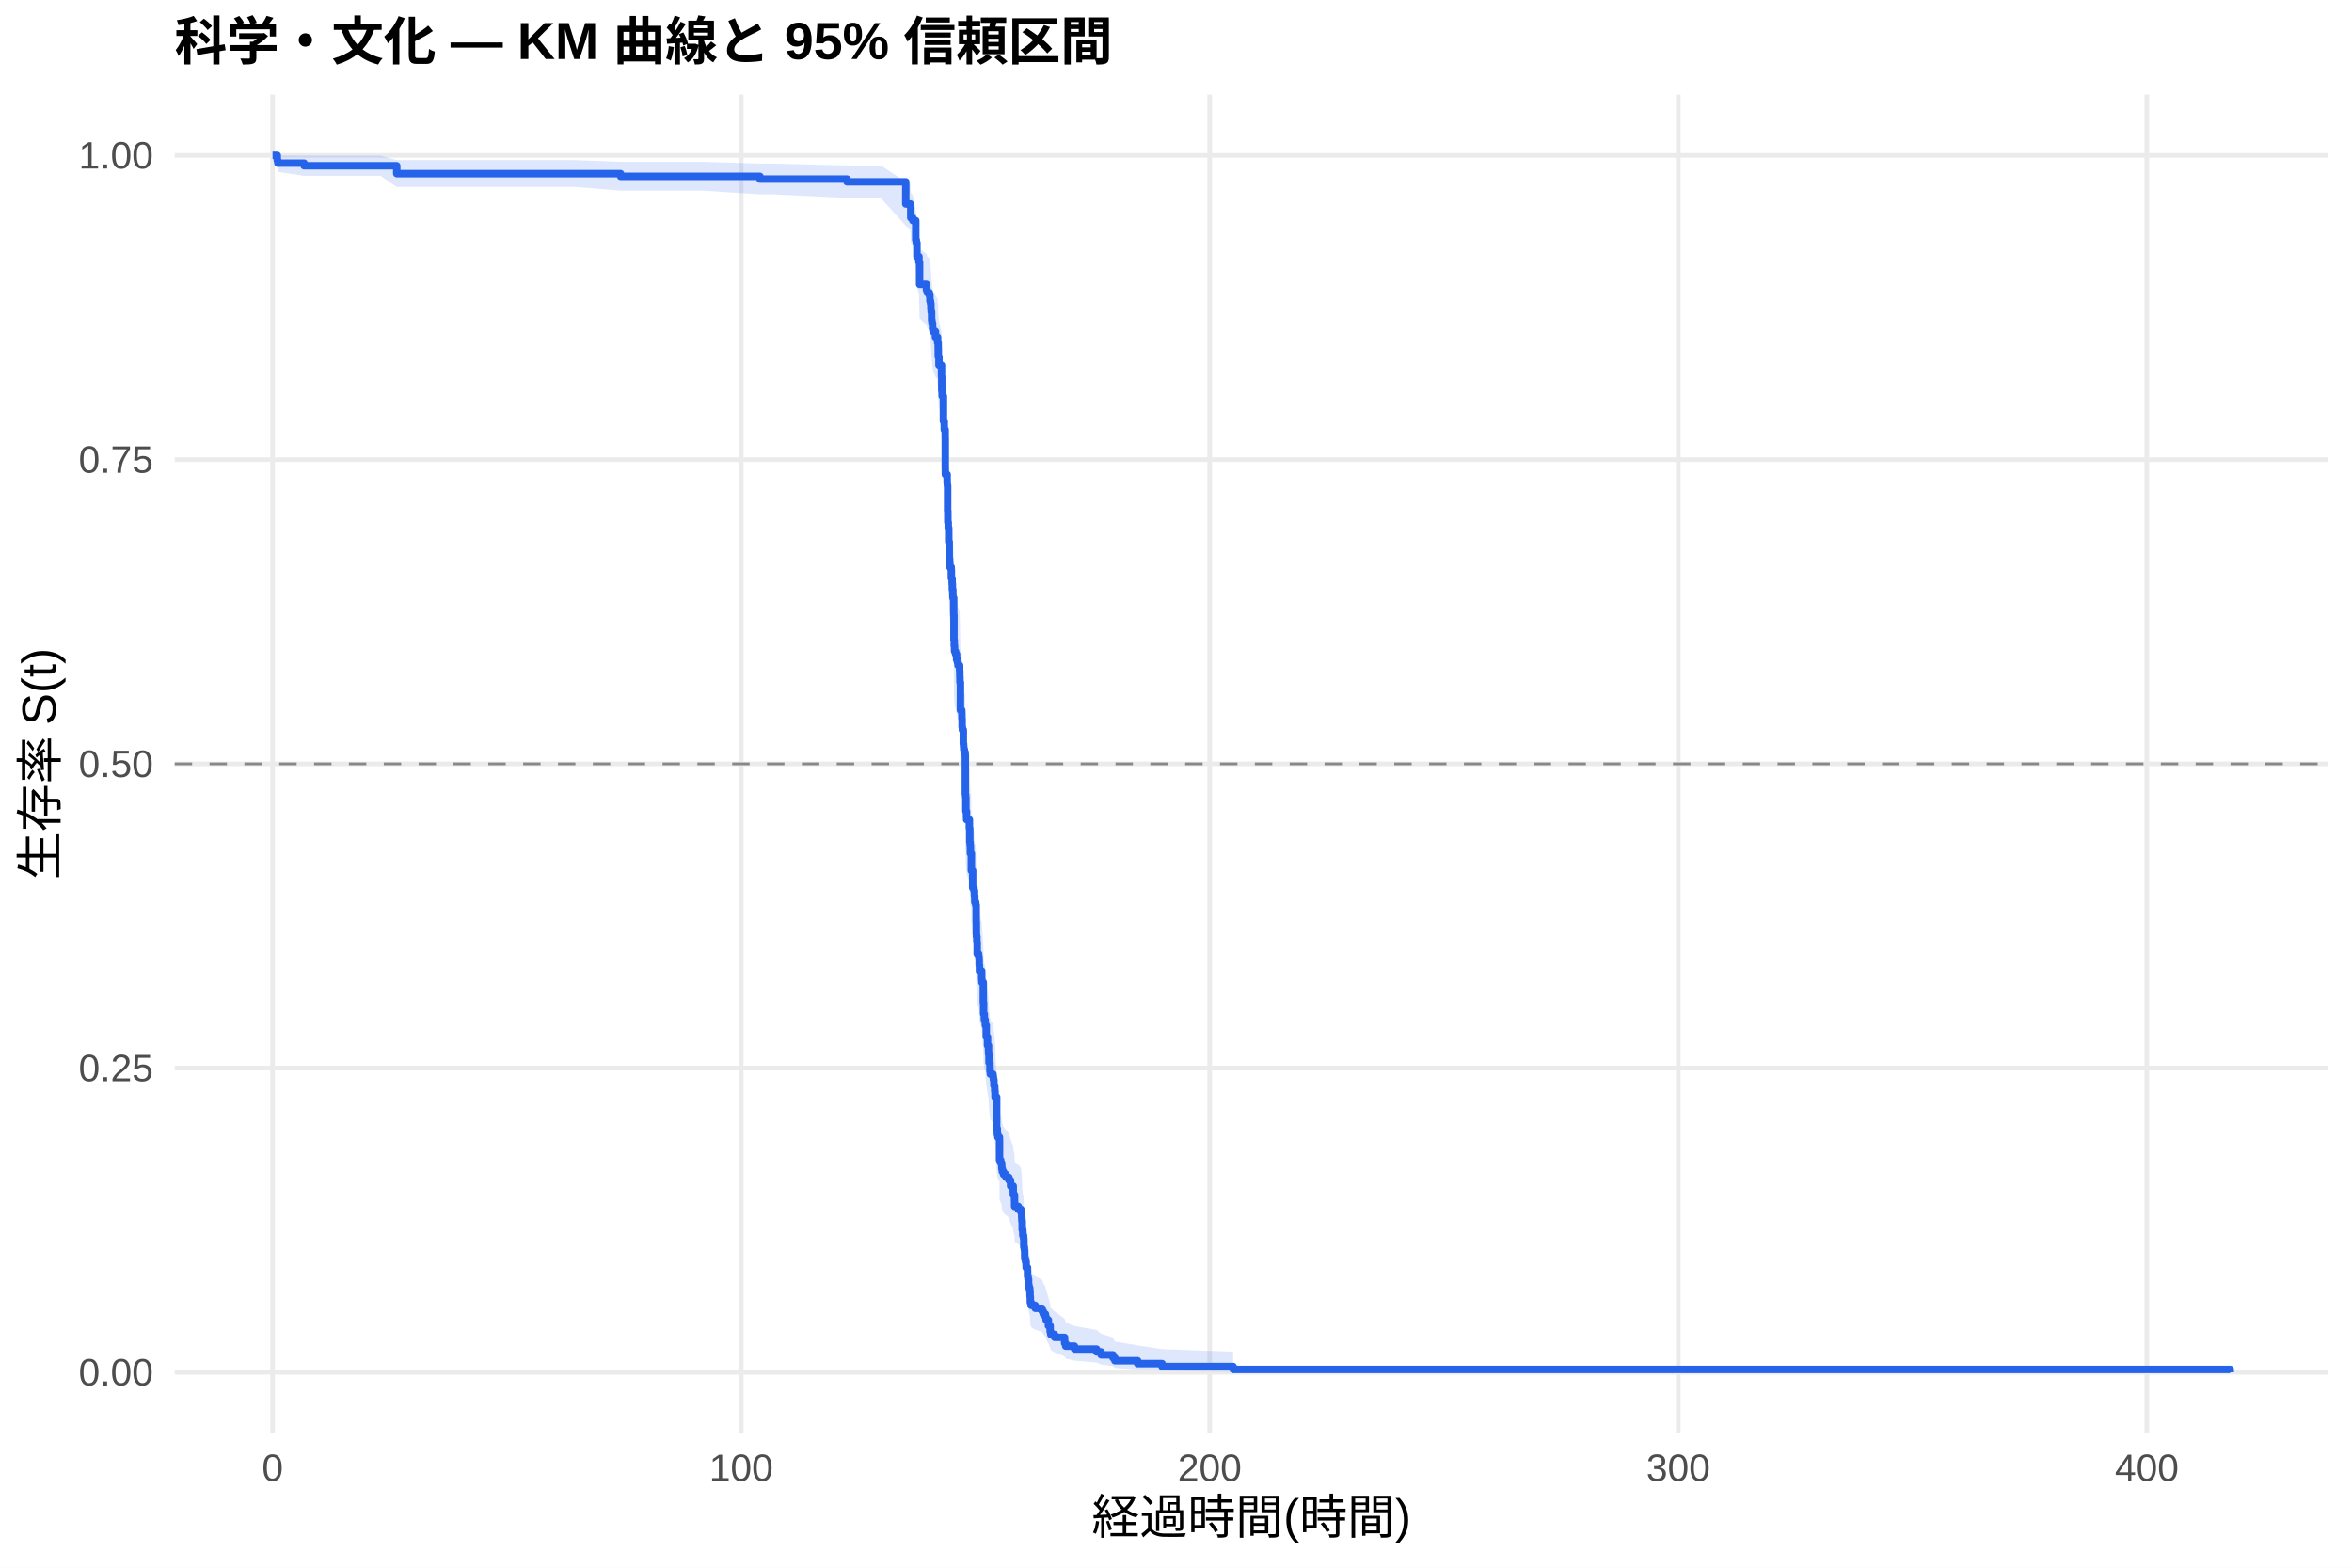
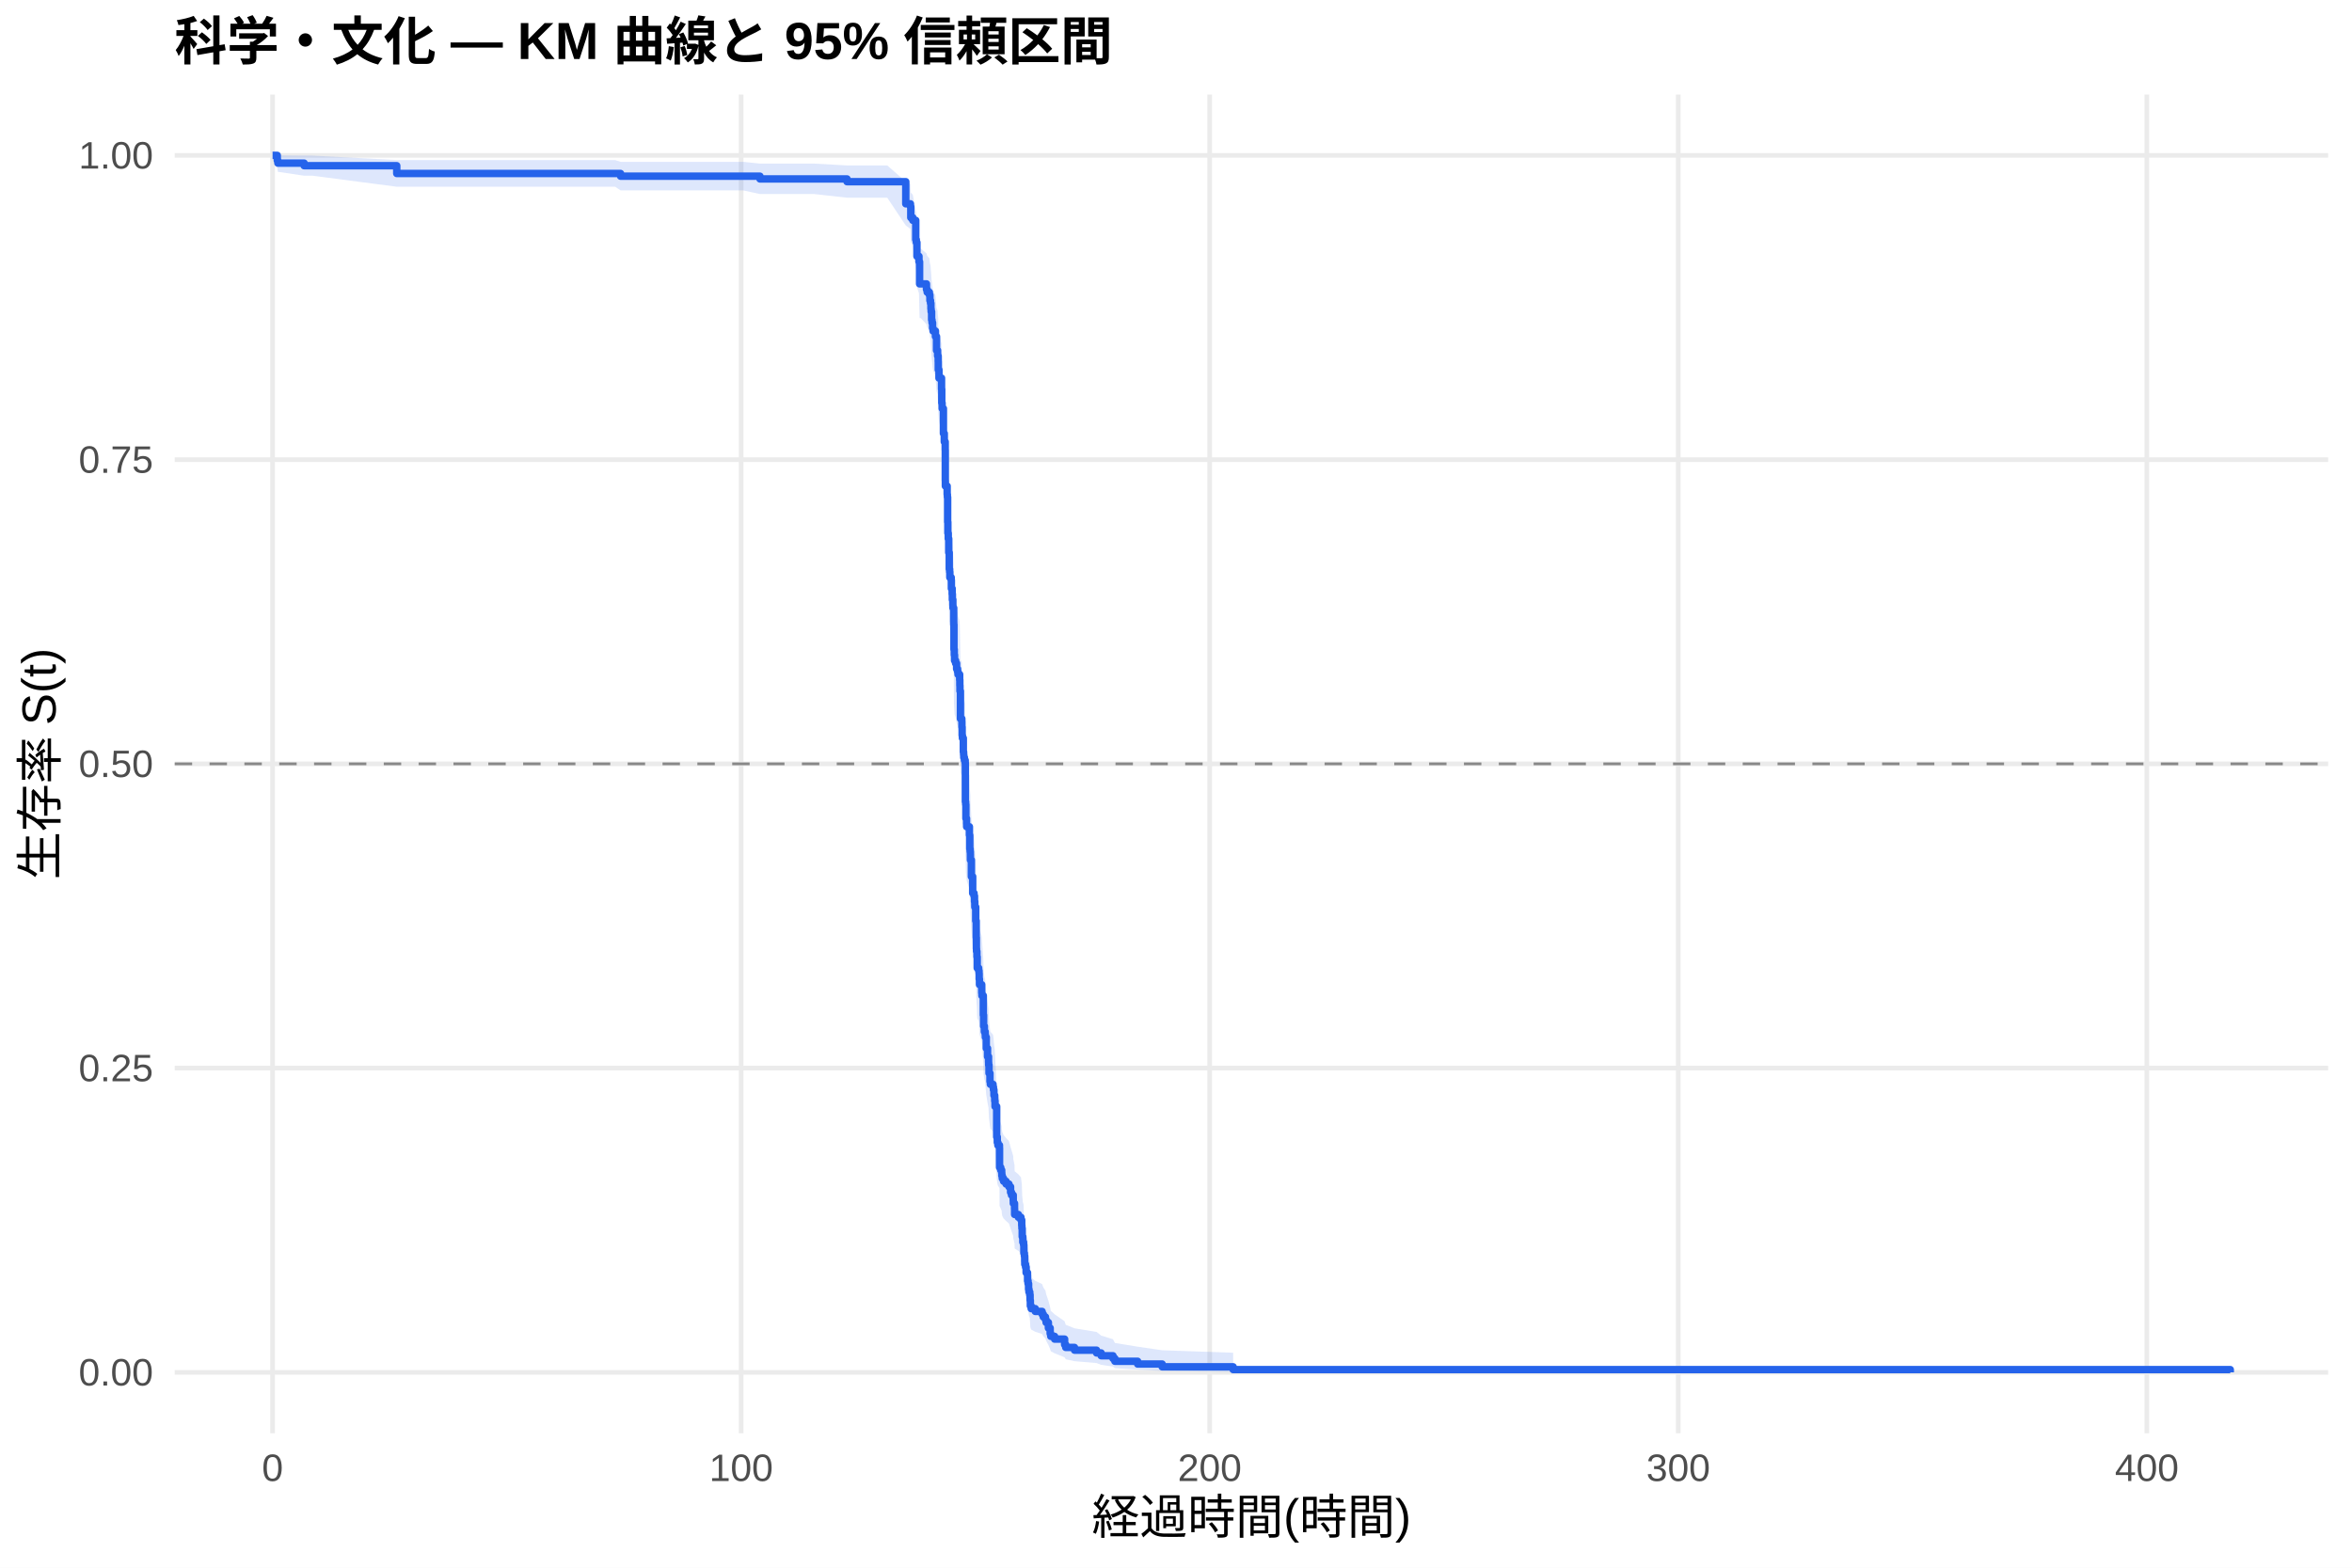
<svg xmlns="http://www.w3.org/2000/svg" width="540.00pt" height="360.00pt" viewBox="0 0 540.00 360.00">
  <g class="svglite">
    <defs>
      <style type="text/css">
    .svglite line, .svglite polyline, .svglite polygon, .svglite path, .svglite rect, .svglite circle {
      fill: none;
      stroke: #000000;
      stroke-linecap: round;
      stroke-linejoin: round;
      stroke-miterlimit: 10.00;
    }
    .svglite text {
      white-space: pre;
    }
    .svglite g.glyphgroup path {
      fill: inherit;
      stroke: none;
    }
  </style>
    </defs>
    <rect width="100%" height="100%" style="stroke: none; fill: #FFFFFF;" />
    <defs>
      <clipPath id="cpMC4wMHw1NDAuMDB8MC4wMHwzNjAuMDA=">
        <rect x="0.00" y="0.00" width="540.00" height="360.00" />
      </clipPath>
    </defs>
    <g clip-path="url(#cpMC4wMHw1NDAuMDB8MC4wMHwzNjAuMDA=)">
      <rect x="0" y="0.00" width="540.00" height="360.00" style="stroke-width: 1.07; stroke: none; fill: #FFFFFF;" />
    </g>
    <defs>
      <clipPath id="cpNDAuMTF8NTM0LjUyfDIxLjcxfDMyOS4xMg==">
        <rect x="40.11" y="21.71" width="494.41" height="307.41" />
      </clipPath>
    </defs>
    <g clip-path="url(#cpNDAuMTF8NTM0LjUyfDIxLjcxfDMyOS4xMg==)">
      <polyline points="40.11,315.14 534.52,315.14 " style="stroke-width: 1.07; stroke: #EBEBEB; stroke-linecap: butt;" />
      <polyline points="40.11,245.28 534.52,245.28 " style="stroke-width: 1.07; stroke: #EBEBEB; stroke-linecap: butt;" />
      <polyline points="40.11,175.41 534.52,175.41 " style="stroke-width: 1.07; stroke: #EBEBEB; stroke-linecap: butt;" />
      <polyline points="40.11,105.55 534.52,105.55 " style="stroke-width: 1.07; stroke: #EBEBEB; stroke-linecap: butt;" />
      <polyline points="40.11,35.68 534.52,35.68 " style="stroke-width: 1.07; stroke: #EBEBEB; stroke-linecap: butt;" />
      <polyline points="62.58,329.12 62.58,21.71 " style="stroke-width: 1.07; stroke: #EBEBEB; stroke-linecap: butt;" />
      <polyline points="170.16,329.12 170.16,21.71 " style="stroke-width: 1.07; stroke: #EBEBEB; stroke-linecap: butt;" />
      <polyline points="277.74,329.12 277.74,21.71 " style="stroke-width: 1.07; stroke: #EBEBEB; stroke-linecap: butt;" />
      <polyline points="385.32,329.12 385.32,21.71 " style="stroke-width: 1.07; stroke: #EBEBEB; stroke-linecap: butt;" />
      <polyline points="492.90,329.12 492.90,21.71 " style="stroke-width: 1.07; stroke: #EBEBEB; stroke-linecap: butt;" />
-       <polygon points="62.58,35.68 63.66,35.68 63.80,35.68 69.83,35.73 87.38,35.73 91.09,36.77 113.92,36.77 124.06,36.77 132.04,36.77 142.48,37.17 143.68,37.17 151.86,37.17 161.45,37.17 174.48,37.58 177.76,37.58 194.47,38.01 194.53,38.01 202.22,38.01 207.96,41.74 209.02,42.23 209.11,44.25 209.57,44.76 210.25,48.42 210.38,48.96 210.52,51.65 210.99,52.74 211.13,57.15 212.71,58.26 212.87,58.82 213.37,59.38 213.50,60.50 213.64,61.07 213.73,62.20 213.78,62.76 213.89,64.47 213.95,64.47 213.98,65.04 214.11,66.20 214.22,66.78 214.77,67.94 215.26,68.52 215.27,69.10 215.40,70.27 215.42,72.02 215.58,73.78 216.17,76.14 216.22,79.10 216.30,79.69 216.31,80.29 216.60,85.66 216.80,87.46 217.01,89.27 217.03,95.92 217.05,97.13 217.46,98.96 217.51,99.57 217.57,105.07 217.62,107.53 217.71,108.76 217.82,111.84 217.94,115.55 218.02,116.17 218.07,117.41 218.39,118.03 218.43,119.89 218.61,121.14 218.66,122.38 218.77,123.63 218.79,124.25 218.97,127.37 218.98,128.00 219.02,133.64 219.09,134.90 219.16,136.16 219.40,136.79 219.63,138.05 219.85,138.68 219.95,139.31 220.33,140.57 220.37,141.84 220.40,143.10 220.51,149.45 220.83,150.08 220.85,151.35 220.90,153.26 220.96,153.90 221.17,157.09 221.24,157.73 221.28,158.37 221.42,159.01 221.60,159.65 221.64,168.64 221.71,169.29 221.76,172.51 221.91,173.80 221.93,174.45 222.57,176.39 222.66,179.63 222.73,180.28 222.79,180.93 222.80,182.23 222.95,182.23 223.02,186.21 223.32,190.21 223.63,190.87 223.74,192.21 223.81,193.54 224.02,194.21 224.13,198.23 224.17,200.91 224.20,201.59 224.29,202.93 224.36,205.63 224.69,206.30 224.78,206.98 224.81,208.33 224.88,209.68 225.39,211.71 225.44,212.39 225.76,217.14 225.83,219.87 226.00,221.23 226.19,221.92 226.23,222.60 226.44,225.34 226.73,227.40 226.96,228.77 226.98,229.46 227.07,231.52 227.29,233.59 227.38,234.28 227.99,234.97 228.09,235.67 228.20,237.05 228.38,238.44 228.45,239.83 228.83,247.50 228.97,248.91 229.10,249.61 229.47,250.31 229.49,255.25 229.76,255.96 229.98,256.66 230.01,257.37 230.12,258.08 230.41,258.79 230.98,259.51 231.16,259.51 231.64,260.23 232.02,261.67 232.63,263.12 232.65,263.84 232.93,265.30 232.95,266.75 233.81,267.48 234.40,268.22 234.58,269.68 234.62,270.41 234.69,272.62 234.83,274.10 235.01,274.84 235.07,277.07 235.19,277.81 235.26,279.31 235.28,280.06 235.46,280.81 235.59,282.32 235.91,283.07 235.93,284.59 236.04,285.35 236.16,286.88 236.25,287.65 236.43,288.42 236.50,289.96 236.56,291.52 236.75,292.30 237.69,293.09 239.26,293.88 239.53,294.67 240.03,295.46 240.18,296.26 240.70,297.87 241.11,299.50 241.25,300.32 242.13,301.15 244.43,302.82 244.68,303.67 246.70,304.53 251.76,305.40 252.82,306.27 255.53,307.16 255.97,308.06 261.19,308.95 266.82,309.82 283.12,310.41 283.12,315.05 266.82,314.81 261.19,314.49 255.97,314.13 255.53,313.74 252.82,313.33 251.76,312.90 246.70,312.45 244.68,311.99 244.43,311.52 242.13,310.55 241.25,310.05 241.11,309.55 240.70,308.52 240.18,307.48 240.03,306.95 239.53,306.42 239.26,305.88 237.69,305.34 236.75,304.80 236.56,304.25 236.50,303.15 236.43,302.04 236.25,301.48 236.16,300.92 236.04,299.79 235.93,299.22 235.91,298.08 235.59,297.51 235.46,296.36 235.28,295.78 235.26,295.20 235.19,294.04 235.07,293.45 235.01,291.69 234.83,291.10 234.69,289.92 234.62,288.14 234.58,287.55 234.40,286.35 233.81,285.75 232.95,285.15 232.93,283.95 232.65,282.74 232.63,282.14 232.02,280.93 231.64,279.71 231.16,279.11 230.98,279.11 230.41,278.51 230.12,277.91 230.01,277.31 229.98,276.70 229.76,276.10 229.49,275.50 229.47,271.26 229.10,270.65 228.97,270.04 228.83,268.83 228.45,262.08 228.38,260.85 228.20,259.62 228.09,258.38 227.99,257.76 227.38,257.14 227.29,256.52 227.07,254.66 226.98,252.79 226.96,252.17 226.73,250.92 226.44,249.05 226.23,246.54 226.19,245.91 226.00,245.29 225.83,244.03 225.76,241.51 225.44,237.09 225.39,236.46 224.88,234.56 224.81,233.29 224.78,232.02 224.69,231.38 224.36,230.75 224.29,228.20 224.20,226.92 224.17,226.28 224.13,223.72 224.02,219.88 223.81,219.23 223.74,217.95 223.63,216.66 223.32,216.02 223.02,212.15 222.95,208.26 222.80,208.26 222.79,207.00 222.73,206.37 222.66,205.73 222.57,202.56 221.93,200.65 221.91,200.01 221.76,198.74 221.71,195.55 221.64,194.91 221.60,185.94 221.42,185.30 221.28,184.66 221.24,184.02 221.17,183.37 220.96,180.15 220.90,179.50 220.85,177.57 220.83,176.27 220.51,175.63 220.40,169.14 220.37,167.84 220.33,166.54 219.95,165.24 219.85,164.58 219.63,163.93 219.40,162.63 219.16,161.97 219.09,160.67 219.02,159.36 218.98,153.46 218.97,152.80 218.79,149.51 218.77,148.85 218.66,147.53 218.61,146.21 218.43,144.89 218.39,142.90 218.07,142.24 218.02,140.92 217.94,140.25 217.82,136.27 217.71,132.93 217.62,131.60 217.57,128.92 217.51,122.88 217.46,122.21 217.05,120.18 217.03,118.83 217.01,111.38 216.80,109.33 216.60,107.29 216.31,101.11 216.30,100.43 216.22,99.74 216.17,96.28 215.58,93.51 215.42,91.42 215.40,89.33 215.27,87.93 215.26,87.23 214.77,86.53 214.22,85.12 214.11,84.42 213.98,83.01 213.95,82.30 213.89,82.30 213.78,80.21 213.73,79.51 213.64,78.10 213.50,77.40 213.37,75.99 212.87,75.29 212.71,74.58 211.13,73.16 210.99,67.44 210.52,66.00 210.38,62.36 210.25,61.63 209.57,56.43 209.11,55.68 209.02,52.63 207.96,51.85 202.22,45.46 194.53,45.46 194.47,45.46 177.76,44.63 174.48,44.63 161.45,43.78 151.86,43.78 143.68,43.78 142.48,43.78 132.04,42.94 124.06,42.94 113.92,42.94 91.09,42.94 87.38,40.38 69.83,40.38 63.80,39.48 63.66,38.52 62.58,35.68 " style="stroke-width: 0.00; stroke: none; stroke-linecap: butt; fill: #2563EB; fill-opacity: 0.15;" />
-       <polyline points="62.58,35.68 63.66,35.68 63.80,35.68 69.83,35.73 87.38,35.73 91.09,36.77 113.92,36.77 124.06,36.77 132.04,36.77 142.48,37.17 143.68,37.17 151.86,37.17 161.45,37.17 174.48,37.58 177.76,37.58 194.47,38.01 194.53,38.01 202.22,38.01 207.96,41.74 209.02,42.23 209.11,44.25 209.57,44.76 210.25,48.42 210.38,48.96 210.52,51.65 210.99,52.74 211.13,57.15 212.71,58.26 212.87,58.82 213.37,59.38 213.50,60.50 213.64,61.07 213.73,62.20 213.78,62.76 213.89,64.47 213.95,64.47 213.98,65.04 214.11,66.20 214.22,66.78 214.77,67.94 215.26,68.52 215.27,69.10 215.40,70.27 215.42,72.02 215.58,73.78 216.17,76.14 216.22,79.10 216.30,79.69 216.31,80.29 216.60,85.66 216.80,87.46 217.01,89.27 217.03,95.92 217.05,97.13 217.46,98.96 217.51,99.57 217.57,105.07 217.62,107.53 217.71,108.76 217.82,111.84 217.94,115.55 218.02,116.17 218.07,117.41 218.39,118.03 218.43,119.89 218.61,121.14 218.66,122.38 218.77,123.63 218.79,124.25 218.97,127.37 218.98,128.00 219.02,133.64 219.09,134.90 219.16,136.16 219.40,136.79 219.63,138.05 219.85,138.68 219.95,139.31 220.33,140.57 220.37,141.84 220.40,143.10 220.51,149.45 220.83,150.08 220.85,151.35 220.90,153.26 220.96,153.90 221.17,157.09 221.24,157.73 221.28,158.37 221.42,159.01 221.60,159.65 221.64,168.64 221.71,169.29 221.76,172.51 221.91,173.80 221.93,174.45 222.57,176.39 222.66,179.63 222.73,180.28 222.79,180.93 222.80,182.23 222.95,182.23 223.02,186.21 223.32,190.21 223.63,190.87 223.74,192.21 223.81,193.54 224.02,194.21 224.13,198.23 224.17,200.91 224.20,201.59 224.29,202.93 224.36,205.63 224.69,206.30 224.78,206.98 224.81,208.33 224.88,209.68 225.39,211.71 225.44,212.39 225.76,217.14 225.83,219.87 226.00,221.23 226.19,221.92 226.23,222.60 226.44,225.34 226.73,227.40 226.96,228.77 226.98,229.46 227.07,231.52 227.29,233.59 227.38,234.28 227.99,234.97 228.09,235.67 228.20,237.05 228.38,238.44 228.45,239.83 228.83,247.50 228.97,248.91 229.10,249.61 229.47,250.31 229.49,255.25 229.76,255.96 229.98,256.66 230.01,257.37 230.12,258.08 230.41,258.79 230.98,259.51 231.16,259.51 231.64,260.23 232.02,261.67 232.63,263.12 232.65,263.84 232.93,265.30 232.95,266.75 233.81,267.48 234.40,268.22 234.58,269.68 234.62,270.41 234.69,272.62 234.83,274.10 235.01,274.84 235.07,277.07 235.19,277.81 235.26,279.31 235.28,280.06 235.46,280.81 235.59,282.32 235.91,283.07 235.93,284.59 236.04,285.35 236.16,286.88 236.25,287.65 236.43,288.42 236.50,289.96 236.56,291.52 236.75,292.30 237.69,293.09 239.26,293.88 239.53,294.67 240.03,295.46 240.18,296.26 240.70,297.87 241.11,299.50 241.25,300.32 242.13,301.15 244.43,302.82 244.68,303.67 246.70,304.53 251.76,305.40 252.82,306.27 255.53,307.16 255.97,308.06 261.19,308.95 266.82,309.82 283.12,310.41 " style="stroke-width: 1.07; stroke: none; stroke-linecap: butt;" />
-       <polyline points="283.12,315.05 266.82,314.81 261.19,314.49 255.97,314.13 255.53,313.74 252.82,313.33 251.76,312.90 246.70,312.45 244.68,311.99 244.43,311.52 242.13,310.55 241.25,310.05 241.11,309.55 240.70,308.52 240.18,307.48 240.03,306.95 239.53,306.42 239.26,305.88 237.69,305.34 236.75,304.80 236.56,304.25 236.50,303.15 236.43,302.04 236.25,301.48 236.16,300.92 236.04,299.79 235.93,299.22 235.91,298.08 235.59,297.51 235.46,296.36 235.28,295.78 235.26,295.20 235.19,294.04 235.07,293.45 235.01,291.69 234.83,291.10 234.69,289.92 234.62,288.14 234.58,287.55 234.40,286.35 233.81,285.75 232.95,285.15 232.93,283.95 232.65,282.74 232.63,282.14 232.02,280.93 231.64,279.71 231.16,279.11 230.98,279.11 230.41,278.51 230.12,277.91 230.01,277.31 229.98,276.70 229.76,276.10 229.49,275.50 229.47,271.26 229.10,270.65 228.97,270.04 228.83,268.83 228.45,262.08 228.38,260.85 228.20,259.62 228.09,258.38 227.99,257.76 227.38,257.14 227.29,256.52 227.07,254.66 226.98,252.79 226.96,252.17 226.73,250.92 226.44,249.05 226.23,246.54 226.19,245.91 226.00,245.29 225.83,244.03 225.76,241.51 225.44,237.09 225.39,236.46 224.88,234.56 224.81,233.29 224.78,232.02 224.69,231.38 224.36,230.75 224.29,228.20 224.20,226.92 224.17,226.28 224.13,223.72 224.02,219.88 223.81,219.23 223.74,217.95 223.63,216.66 223.32,216.02 223.02,212.15 222.95,208.26 222.80,208.26 222.79,207.00 222.73,206.37 222.66,205.73 222.57,202.56 221.93,200.65 221.91,200.01 221.76,198.74 221.71,195.55 221.64,194.91 221.60,185.94 221.42,185.30 221.28,184.66 221.24,184.02 221.17,183.37 220.96,180.15 220.90,179.50 220.85,177.57 220.83,176.27 220.51,175.63 220.40,169.14 220.37,167.84 220.33,166.54 219.95,165.24 219.85,164.58 219.63,163.93 219.40,162.63 219.16,161.97 219.09,160.67 219.02,159.36 218.98,153.46 218.97,152.80 218.79,149.51 218.77,148.85 218.66,147.53 218.61,146.21 218.43,144.89 218.39,142.90 218.07,142.24 218.02,140.92 217.94,140.25 217.82,136.27 217.71,132.93 217.62,131.60 217.57,128.92 217.51,122.88 217.46,122.21 217.05,120.18 217.03,118.83 217.01,111.38 216.80,109.33 216.60,107.29 216.31,101.11 216.30,100.43 216.22,99.74 216.17,96.28 215.58,93.51 215.42,91.42 215.40,89.33 215.27,87.93 215.26,87.23 214.77,86.53 214.22,85.12 214.11,84.42 213.98,83.01 213.95,82.30 213.89,82.30 213.78,80.21 213.73,79.51 213.64,78.10 213.50,77.40 213.37,75.99 212.87,75.29 212.71,74.58 211.13,73.16 210.99,67.44 210.52,66.00 210.38,62.36 210.25,61.63 209.57,56.43 209.11,55.68 209.02,52.63 207.96,51.85 202.22,45.46 194.53,45.46 194.47,45.46 177.76,44.63 174.48,44.63 161.45,43.78 151.86,43.78 143.68,43.78 142.48,43.78 132.04,42.94 124.06,42.94 113.92,42.94 91.09,42.94 87.38,40.38 69.83,40.38 63.80,39.48 63.66,38.52 62.58,35.68 " style="stroke-width: 1.07; stroke: none; stroke-linecap: butt;" />
-       <polyline points="62.58,35.68 63.66,35.68 63.66,36.87 63.80,36.87 63.80,37.47 69.83,37.47 69.83,38.07 87.38,38.07 87.38,38.07 91.09,38.07 91.09,39.88 113.92,39.88 113.92,39.88 124.06,39.88 124.06,39.88 132.04,39.88 132.04,39.88 142.48,39.88 142.48,40.50 143.68,40.50 143.68,40.50 151.86,40.50 151.86,40.50 161.45,40.50 161.45,40.50 174.48,40.50 174.48,41.13 177.76,41.13 177.76,41.13 194.47,41.13 194.47,41.76 194.53,41.76 194.53,41.76 202.22,41.76 202.22,41.76 207.96,41.76 207.96,46.84 209.02,46.84 209.02,47.48 209.11,47.48 209.11,50.02 209.57,50.02 209.57,50.66 210.25,50.66 210.25,55.11 210.38,55.11 210.38,55.75 210.52,55.75 210.52,58.92 210.99,58.92 210.99,60.20 211.13,60.20 211.13,65.28 212.71,65.28 212.71,66.55 212.87,66.55 212.87,67.19 213.37,67.19 213.37,67.83 213.50,67.83 213.50,69.10 213.64,69.10 213.64,69.73 213.73,69.73 213.73,71.00 213.78,71.00 213.78,71.64 213.89,71.64 213.89,73.55 213.95,73.55 213.95,73.55 213.98,73.55 213.98,74.19 214.11,74.19 214.11,75.48 214.22,75.48 214.22,76.12 214.77,76.12 214.77,77.41 215.26,77.41 215.26,78.06 215.27,78.06 215.27,78.70 215.40,78.70 215.40,79.99 215.42,79.99 215.42,81.92 215.58,81.92 215.58,83.86 216.17,83.86 216.17,86.43 216.22,86.43 216.22,89.65 216.30,89.65 216.30,90.30 216.31,90.30 216.31,90.94 216.60,90.94 216.60,96.74 216.80,96.74 216.80,98.67 217.01,98.67 217.01,100.61 217.03,100.61 217.03,107.69 217.05,107.69 217.05,108.98 217.46,108.98 217.46,110.91 217.51,110.91 217.51,111.56 217.57,111.56 217.57,117.36 217.62,117.36 217.62,119.93 217.71,119.93 217.71,121.22 217.82,121.22 217.82,124.44 217.94,124.44 217.94,128.31 218.02,128.31 218.02,128.95 218.07,128.95 218.07,130.24 218.39,130.24 218.39,130.89 218.43,130.89 218.43,132.82 218.61,132.82 218.61,134.11 218.66,134.11 218.66,135.40 218.77,135.40 218.77,136.68 218.79,136.68 218.79,137.33 218.97,137.33 218.97,140.55 218.98,140.55 218.98,141.19 219.02,141.19 219.02,146.99 219.09,146.99 219.09,148.28 219.16,148.28 219.16,149.57 219.40,149.57 219.40,150.21 219.63,150.21 219.63,151.50 219.85,151.50 219.85,152.15 219.95,152.15 219.95,152.79 220.33,152.79 220.33,154.08 220.37,154.08 220.37,155.37 220.40,155.37 220.40,156.66 220.51,156.66 220.51,163.10 220.83,163.10 220.83,163.74 220.85,163.74 220.85,165.03 220.90,165.03 220.90,166.96 220.96,166.96 220.96,167.61 221.17,167.61 221.17,170.83 221.24,170.83 221.24,171.47 221.28,171.47 221.28,172.12 221.42,172.12 221.42,172.76 221.60,172.76 221.60,173.41 221.64,173.41 221.64,182.43 221.71,182.43 221.71,183.07 221.76,183.07 221.76,186.29 221.91,186.29 221.91,187.58 221.93,187.58 221.93,188.22 222.57,188.22 222.57,190.16 222.66,190.16 222.66,193.38 222.73,193.38 222.73,194.02 222.79,194.02 222.79,194.67 222.80,194.67 222.80,195.96 222.95,195.96 222.95,195.96 223.02,195.96 223.02,199.91 223.32,199.91 223.32,203.86 223.63,203.86 223.63,204.52 223.74,204.52 223.74,205.83 223.81,205.83 223.81,207.15 224.02,207.15 224.02,207.81 224.13,207.81 224.13,211.76 224.17,211.76 224.17,214.39 224.20,214.39 224.20,215.05 224.29,215.05 224.29,216.37 224.36,216.37 224.36,219.00 224.69,219.00 224.69,219.66 224.78,219.66 224.78,220.32 224.81,220.32 224.81,221.64 224.88,221.64 224.88,222.95 225.39,222.95 225.39,224.93 225.44,224.93 225.44,225.59 225.76,225.59 225.76,230.20 225.83,230.20 225.83,232.83 226.00,232.83 226.00,234.15 226.19,234.15 226.19,234.81 226.23,234.81 226.23,235.47 226.44,235.47 226.44,238.10 226.73,238.10 226.73,240.07 226.96,240.07 226.96,241.39 226.98,241.39 226.98,242.05 227.07,242.05 227.07,244.03 227.29,244.03 227.29,246.00 227.38,246.00 227.38,246.66 227.99,246.66 227.99,247.32 228.09,247.32 228.09,247.98 228.20,247.98 228.20,249.29 228.38,249.29 228.38,250.61 228.45,250.61 228.45,251.93 228.83,251.93 228.83,259.17 228.97,259.17 228.97,260.49 229.10,260.49 229.10,261.15 229.47,261.15 229.47,261.80 229.49,261.80 229.49,266.41 229.76,266.41 229.76,267.07 229.98,267.07 229.98,267.73 230.01,267.73 230.01,268.39 230.12,268.39 230.12,269.05 230.41,269.05 230.41,269.71 230.98,269.71 230.98,270.37 231.16,270.37 231.16,270.37 231.64,270.37 231.64,271.03 232.02,271.03 232.02,272.37 232.63,272.37 232.63,273.71 232.65,273.71 232.65,274.38 232.93,274.38 232.93,275.71 232.95,275.71 232.95,277.05 233.81,277.05 233.81,277.72 234.40,277.72 234.40,278.39 234.58,278.39 234.58,279.72 234.62,279.72 234.62,280.39 234.69,280.39 234.69,282.40 234.83,282.40 234.83,283.73 235.01,283.73 235.01,284.40 235.07,284.40 235.07,286.40 235.19,286.40 235.19,287.07 235.26,287.07 235.26,288.41 235.28,288.41 235.28,289.08 235.46,289.08 235.46,289.75 235.59,289.75 235.59,291.08 235.91,291.08 235.91,291.75 235.93,291.75 235.93,293.09 236.04,293.09 236.04,293.76 236.16,293.76 236.16,295.09 236.25,295.09 236.25,295.76 236.43,295.76 236.43,296.43 236.50,296.43 236.50,297.77 236.56,297.77 236.56,299.10 236.75,299.10 236.75,299.77 237.69,299.77 237.69,300.44 239.26,300.44 239.26,301.11 239.53,301.11 239.53,301.78 240.03,301.78 240.03,302.44 240.18,302.44 240.18,303.11 240.70,303.11 240.70,304.45 241.11,304.45 241.11,305.79 241.25,305.79 241.25,306.45 242.13,306.45 242.13,307.12 244.43,307.12 244.43,308.46 244.68,308.46 244.68,309.13 246.70,309.13 246.70,309.80 251.76,309.80 251.76,310.46 252.82,310.46 252.82,311.13 255.53,311.13 255.53,311.80 255.97,311.80 255.97,312.47 261.19,312.47 261.19,313.14 266.82,313.14 266.82,313.81 283.12,313.81 283.12,314.47 512.05,314.47 512.05,315.14 " style="stroke-width: 1.71; stroke: #2563EB; stroke-linecap: butt;" />
+       <polygon points="62.58,35.68 63.66,35.68 63.80,35.68 69.83,35.73 71.76,35.73 91.09,36.76 96.56,36.76 123.10,36.76 133.24,36.76 141.22,36.76 142.48,37.16 152.86,37.16 161.04,37.16 170.63,37.16 174.48,37.57 186.94,37.57 194.47,37.99 203.71,37.99 207.96,41.71 209.02,42.21 209.11,44.21 209.57,44.73 210.25,48.38 210.38,48.91 210.52,51.59 210.99,52.68 211.13,57.08 211.40,57.08 212.71,58.19 212.87,58.75 213.37,59.31 213.50,60.44 213.64,61.00 213.73,62.13 213.78,62.70 213.89,64.40 213.98,64.97 214.11,66.11 214.22,66.68 214.77,67.83 215.02,70.71 215.26,71.29 215.27,71.87 215.40,73.03 215.42,74.77 215.58,76.52 216.17,78.86 216.22,81.80 216.30,82.39 216.31,82.98 216.60,88.31 216.80,90.09 217.01,91.88 217.03,98.48 217.05,99.68 217.46,101.49 217.51,102.09 217.57,107.54 217.62,109.98 217.71,111.19 217.82,114.24 217.94,117.92 218.02,118.53 218.07,119.76 218.39,120.37 218.43,122.21 218.61,123.44 218.66,124.68 218.77,125.91 218.79,126.53 218.97,129.62 218.98,130.24 219.02,135.82 219.09,137.06 219.16,138.31 219.40,138.93 219.63,140.18 219.85,140.80 219.95,141.42 220.33,142.67 220.37,143.92 220.40,145.17 220.51,151.45 220.83,152.07 220.85,153.33 220.90,155.22 220.96,155.85 221.17,159.01 221.24,159.64 221.28,160.27 221.42,160.90 221.60,161.54 221.64,170.42 221.71,171.06 221.76,174.25 221.91,175.53 221.93,176.16 222.57,178.08 222.66,181.29 222.73,181.93 222.79,182.57 222.80,183.85 223.02,187.71 223.32,191.58 223.63,192.23 223.74,193.52 223.81,194.82 224.02,198.06 224.13,201.95 224.17,204.56 224.20,205.21 224.29,206.52 224.36,209.13 224.69,209.78 224.78,210.44 224.81,211.75 224.88,213.06 225.39,215.03 225.44,215.69 225.76,220.30 225.83,222.94 226.00,224.26 226.19,224.92 226.23,225.59 226.44,228.24 226.73,230.23 226.96,231.57 226.98,232.23 227.07,234.23 227.29,236.24 227.38,236.91 227.99,237.58 228.09,238.25 228.20,239.59 228.38,240.93 228.45,242.28 228.83,249.71 228.97,251.07 229.10,251.75 229.47,252.43 229.49,257.21 229.76,257.90 229.98,258.58 230.01,259.27 230.12,259.96 230.41,260.64 230.98,261.33 231.64,262.02 232.02,263.40 232.23,264.10 232.63,265.48 232.65,266.17 232.93,267.56 232.95,268.96 233.81,269.66 234.40,270.35 234.58,271.75 234.62,272.46 234.69,274.57 234.83,275.98 235.01,276.69 235.07,278.82 235.19,279.53 235.26,280.96 235.28,281.67 235.46,282.39 235.59,283.83 235.91,284.55 235.93,286.00 236.04,286.73 236.16,288.19 236.25,288.92 236.43,289.66 236.50,291.14 236.56,292.62 236.75,293.37 237.69,294.12 239.26,294.87 239.53,295.62 240.03,296.38 240.18,297.15 240.70,298.68 241.11,300.23 241.25,301.02 242.13,301.81 244.43,303.41 244.68,304.22 246.70,305.03 251.76,305.86 252.82,306.70 255.53,307.54 255.97,308.39 261.19,309.25 266.82,310.07 283.12,310.64 283.12,315.05 266.82,314.82 261.19,314.52 255.97,314.18 255.53,313.81 252.82,313.42 251.76,313.01 246.70,312.58 244.68,312.14 244.43,311.70 242.13,310.77 241.25,310.30 241.11,309.82 240.70,308.85 240.18,307.86 240.03,307.36 239.53,306.85 239.26,306.34 237.69,305.83 236.75,305.32 236.56,304.80 236.50,303.75 236.43,302.70 236.25,302.17 236.16,301.63 236.04,300.56 235.93,300.03 235.91,298.94 235.59,298.40 235.46,297.31 235.28,296.76 235.26,296.21 235.19,295.11 235.07,294.55 235.01,292.89 234.83,292.33 234.69,291.21 234.62,289.52 234.58,288.95 234.40,287.82 233.81,287.26 232.95,286.69 232.93,285.55 232.65,284.41 232.63,283.83 232.23,282.69 232.02,282.11 231.64,280.96 230.98,280.38 230.41,279.81 230.12,279.23 230.01,278.65 229.98,278.07 229.76,277.49 229.49,276.91 229.47,272.82 229.10,272.24 228.97,271.65 228.83,270.48 228.45,263.98 228.38,262.79 228.20,261.60 228.09,260.41 227.99,259.82 227.38,259.22 227.29,258.62 227.07,256.83 226.98,255.03 226.96,254.43 226.73,253.23 226.44,251.43 226.23,249.01 226.19,248.41 226.00,247.81 225.83,246.60 225.76,244.17 225.44,239.92 225.39,239.31 224.88,237.48 224.81,236.26 224.78,235.03 224.69,234.42 224.36,233.81 224.29,231.36 224.20,230.13 224.17,229.52 224.13,227.05 224.02,223.35 223.81,220.26 223.74,219.02 223.63,217.78 223.32,217.16 223.02,213.43 222.80,209.70 222.79,208.45 222.73,207.82 222.66,207.20 222.57,204.07 221.93,202.19 221.91,201.56 221.76,200.30 221.71,197.16 221.64,196.53 221.60,187.69 221.42,187.05 221.28,186.42 221.24,185.79 221.17,185.15 220.96,181.97 220.90,181.34 220.85,179.43 220.83,178.15 220.51,177.52 220.40,171.12 220.37,169.84 220.33,168.56 219.95,167.27 219.85,166.63 219.63,165.99 219.40,164.70 219.16,164.06 219.09,162.77 219.02,161.48 218.98,155.67 218.97,155.02 218.79,151.78 218.77,151.13 218.66,149.83 218.61,148.53 218.43,147.23 218.39,145.27 218.07,144.62 218.02,143.31 217.94,142.66 217.82,138.73 217.71,135.45 217.62,134.13 217.57,131.50 217.51,125.55 217.46,124.89 217.05,122.90 217.03,121.57 217.01,114.23 216.80,112.22 216.60,110.21 216.31,104.14 216.30,103.47 216.22,102.79 216.17,99.40 215.58,96.67 215.42,94.62 215.40,92.57 215.27,91.19 215.26,90.50 215.02,89.82 214.77,86.36 214.22,84.98 214.11,84.28 213.98,82.89 213.89,82.20 213.78,80.10 213.73,79.40 213.64,78.00 213.50,77.29 213.37,75.88 212.87,75.18 212.71,74.47 211.40,73.05 211.13,73.05 210.99,67.35 210.52,65.90 210.38,62.27 210.25,61.54 209.57,56.35 209.11,55.60 209.02,52.56 207.96,51.78 203.71,45.40 194.47,45.40 186.94,44.56 174.48,44.56 170.63,43.72 161.04,43.72 152.86,43.72 142.48,43.72 141.22,42.88 133.24,42.88 123.10,42.88 96.56,42.88 91.09,42.88 71.76,40.35 69.83,40.35 63.80,39.45 63.66,38.50 62.58,35.68 " style="stroke-width: 0.00; stroke: none; stroke-linecap: butt; fill: #2563EB; fill-opacity: 0.15;" />
+       <polyline points="62.58,35.68 63.66,35.68 63.80,35.68 69.83,35.73 71.76,35.73 91.09,36.76 96.56,36.76 123.10,36.76 133.24,36.76 141.22,36.76 142.48,37.16 152.86,37.16 161.04,37.16 170.63,37.16 174.48,37.57 186.94,37.57 194.47,37.99 203.71,37.99 207.96,41.71 209.02,42.21 209.11,44.21 209.57,44.73 210.25,48.38 210.38,48.91 210.52,51.59 210.99,52.68 211.13,57.08 211.40,57.08 212.71,58.19 212.87,58.75 213.37,59.31 213.50,60.44 213.64,61.00 213.73,62.13 213.78,62.70 213.89,64.40 213.98,64.97 214.11,66.11 214.22,66.68 214.77,67.83 215.02,70.71 215.26,71.29 215.27,71.87 215.40,73.03 215.42,74.77 215.58,76.52 216.17,78.86 216.22,81.80 216.30,82.39 216.31,82.98 216.60,88.31 216.80,90.09 217.01,91.88 217.03,98.48 217.05,99.68 217.46,101.49 217.51,102.09 217.57,107.54 217.62,109.98 217.71,111.19 217.82,114.24 217.94,117.92 218.02,118.53 218.07,119.76 218.39,120.37 218.43,122.21 218.61,123.44 218.66,124.68 218.77,125.91 218.79,126.53 218.97,129.62 218.98,130.24 219.02,135.82 219.09,137.06 219.16,138.31 219.40,138.93 219.63,140.18 219.85,140.80 219.95,141.42 220.33,142.67 220.37,143.92 220.40,145.17 220.51,151.45 220.83,152.07 220.85,153.33 220.90,155.22 220.96,155.85 221.17,159.01 221.24,159.64 221.28,160.27 221.42,160.90 221.60,161.54 221.64,170.42 221.71,171.06 221.76,174.25 221.91,175.53 221.93,176.16 222.57,178.08 222.66,181.29 222.73,181.93 222.79,182.57 222.80,183.85 223.02,187.71 223.32,191.58 223.63,192.23 223.74,193.52 223.81,194.82 224.02,198.06 224.13,201.95 224.17,204.56 224.20,205.21 224.29,206.52 224.36,209.13 224.69,209.78 224.78,210.44 224.81,211.75 224.88,213.06 225.39,215.03 225.44,215.69 225.76,220.30 225.83,222.94 226.00,224.26 226.19,224.92 226.23,225.59 226.44,228.24 226.73,230.23 226.96,231.57 226.98,232.23 227.07,234.23 227.29,236.24 227.38,236.91 227.99,237.58 228.09,238.25 228.20,239.59 228.38,240.93 228.45,242.28 228.83,249.71 228.97,251.07 229.10,251.75 229.47,252.43 229.49,257.21 229.76,257.90 229.98,258.58 230.01,259.27 230.12,259.96 230.41,260.64 230.98,261.33 231.64,262.02 232.02,263.40 232.23,264.10 232.63,265.48 232.65,266.17 232.93,267.56 232.95,268.96 233.81,269.66 234.40,270.35 234.58,271.75 234.62,272.46 234.69,274.57 234.83,275.98 235.01,276.69 235.07,278.82 235.19,279.53 235.26,280.96 235.28,281.67 235.46,282.39 235.59,283.83 235.91,284.55 235.93,286.00 236.04,286.73 236.16,288.19 236.25,288.92 236.43,289.66 236.50,291.14 236.56,292.62 236.75,293.37 237.69,294.12 239.26,294.87 239.53,295.62 240.03,296.38 240.18,297.15 240.70,298.68 241.11,300.23 241.25,301.02 242.13,301.81 244.43,303.41 244.68,304.22 246.70,305.03 251.76,305.86 252.82,306.70 255.53,307.54 255.97,308.39 261.19,309.25 266.82,310.07 283.12,310.64 " style="stroke-width: 1.07; stroke: none; stroke-linecap: butt;" />
+       <polyline points="283.12,315.05 266.82,314.82 261.19,314.52 255.97,314.18 255.53,313.81 252.82,313.42 251.76,313.01 246.70,312.58 244.68,312.14 244.43,311.70 242.13,310.77 241.25,310.30 241.11,309.82 240.70,308.85 240.18,307.86 240.03,307.36 239.53,306.85 239.26,306.34 237.69,305.83 236.75,305.32 236.56,304.80 236.50,303.75 236.43,302.70 236.25,302.17 236.16,301.63 236.04,300.56 235.93,300.03 235.91,298.94 235.59,298.40 235.46,297.31 235.28,296.76 235.26,296.21 235.19,295.11 235.07,294.55 235.01,292.89 234.83,292.33 234.69,291.21 234.62,289.52 234.58,288.95 234.40,287.82 233.81,287.26 232.95,286.69 232.93,285.55 232.65,284.41 232.63,283.83 232.23,282.69 232.02,282.11 231.64,280.96 230.98,280.38 230.41,279.81 230.12,279.23 230.01,278.65 229.98,278.07 229.76,277.49 229.49,276.91 229.47,272.82 229.10,272.24 228.97,271.65 228.83,270.48 228.45,263.98 228.38,262.79 228.20,261.60 228.09,260.41 227.99,259.82 227.38,259.22 227.29,258.62 227.07,256.83 226.98,255.03 226.96,254.43 226.73,253.23 226.44,251.43 226.23,249.01 226.19,248.41 226.00,247.81 225.83,246.60 225.76,244.17 225.44,239.92 225.39,239.31 224.88,237.48 224.81,236.26 224.78,235.03 224.69,234.42 224.36,233.81 224.29,231.36 224.20,230.13 224.17,229.52 224.13,227.05 224.02,223.35 223.81,220.26 223.74,219.02 223.63,217.78 223.32,217.16 223.02,213.43 222.80,209.70 222.79,208.45 222.73,207.82 222.66,207.20 222.57,204.07 221.93,202.19 221.91,201.56 221.76,200.30 221.71,197.16 221.64,196.53 221.60,187.69 221.42,187.05 221.28,186.42 221.24,185.79 221.17,185.15 220.96,181.97 220.90,181.34 220.85,179.43 220.83,178.15 220.51,177.52 220.40,171.12 220.37,169.84 220.33,168.56 219.95,167.27 219.85,166.63 219.63,165.99 219.40,164.70 219.16,164.06 219.09,162.77 219.02,161.48 218.98,155.67 218.97,155.02 218.79,151.78 218.77,151.13 218.66,149.83 218.61,148.53 218.43,147.23 218.39,145.27 218.07,144.62 218.02,143.31 217.94,142.66 217.82,138.73 217.71,135.45 217.62,134.13 217.57,131.50 217.51,125.55 217.46,124.89 217.05,122.90 217.03,121.57 217.01,114.23 216.80,112.22 216.60,110.21 216.31,104.14 216.30,103.47 216.22,102.79 216.17,99.40 215.58,96.67 215.42,94.62 215.40,92.57 215.27,91.19 215.26,90.50 215.02,89.82 214.77,86.36 214.22,84.98 214.11,84.28 213.98,82.89 213.89,82.20 213.78,80.10 213.73,79.40 213.64,78.00 213.50,77.29 213.37,75.88 212.87,75.18 212.71,74.47 211.40,73.05 211.13,73.05 210.99,67.35 210.52,65.90 210.38,62.27 210.25,61.54 209.57,56.35 209.11,55.60 209.02,52.56 207.96,51.78 203.71,45.40 194.47,45.40 186.94,44.56 174.48,44.56 170.63,43.72 161.04,43.72 152.86,43.72 142.48,43.72 141.22,42.88 133.24,42.88 123.10,42.88 96.56,42.88 91.09,42.88 71.76,40.35 69.83,40.35 63.80,39.45 63.66,38.50 62.58,35.68 " style="stroke-width: 1.07; stroke: none; stroke-linecap: butt;" />
+       <polyline points="62.58,35.68 63.66,35.68 63.66,36.87 63.80,36.87 63.80,37.46 69.83,37.46 69.83,38.05 71.76,38.05 71.76,38.05 91.09,38.05 91.09,39.84 96.56,39.84 96.56,39.84 123.10,39.84 123.10,39.84 133.24,39.84 133.24,39.84 141.22,39.84 141.22,39.84 142.48,39.84 142.48,40.46 152.86,40.46 152.86,40.46 161.04,40.46 161.04,40.46 170.63,40.46 170.63,40.46 174.48,40.46 174.48,41.09 186.94,41.09 186.94,41.09 194.47,41.09 194.47,41.72 203.71,41.72 203.71,41.72 207.96,41.72 207.96,46.80 209.02,46.80 209.02,47.43 209.11,47.43 209.11,49.97 209.57,49.97 209.57,50.60 210.25,50.60 210.25,55.04 210.38,55.04 210.38,55.68 210.52,55.68 210.52,58.85 210.99,58.85 210.99,60.12 211.13,60.12 211.13,65.19 211.40,65.19 211.40,65.19 212.71,65.19 212.71,66.46 212.87,66.46 212.87,67.10 213.37,67.10 213.37,67.74 213.50,67.74 213.50,69.01 213.64,69.01 213.64,69.65 213.73,69.65 213.73,70.92 213.78,70.92 213.78,71.55 213.89,71.55 213.89,73.46 213.98,73.46 213.98,74.10 214.11,74.10 214.11,75.37 214.22,75.37 214.22,76.01 214.77,76.01 214.77,77.28 215.02,77.28 215.02,80.46 215.26,80.46 215.26,81.09 215.27,81.09 215.27,81.73 215.40,81.73 215.40,83.00 215.42,83.00 215.42,84.91 215.58,84.91 215.58,86.82 216.17,86.82 216.17,89.36 216.22,89.36 216.22,92.54 216.30,92.54 216.30,93.18 216.31,93.18 216.31,93.81 216.60,93.81 216.60,99.54 216.80,99.54 216.80,101.45 217.01,101.45 217.01,103.35 217.03,103.35 217.03,110.35 217.05,110.35 217.05,111.62 217.46,111.62 217.46,113.53 217.51,113.53 217.51,114.17 217.57,114.17 217.57,119.89 217.62,119.89 217.62,122.43 217.71,122.43 217.71,123.71 217.82,123.71 217.82,126.89 217.94,126.89 217.94,130.70 218.02,130.70 218.02,131.34 218.07,131.34 218.07,132.61 218.39,132.61 218.39,133.25 218.43,133.25 218.43,135.15 218.61,135.15 218.61,136.43 218.66,136.43 218.66,137.70 218.77,137.70 218.77,138.97 218.79,138.97 218.79,139.61 218.97,139.61 218.97,142.79 218.98,142.79 218.98,143.42 219.02,143.42 219.02,149.15 219.09,149.15 219.09,150.42 219.16,150.42 219.16,151.69 219.40,151.69 219.40,152.33 219.63,152.33 219.63,153.60 219.85,153.60 219.85,154.23 219.95,154.23 219.95,154.87 220.33,154.87 220.33,156.14 220.37,156.14 220.37,157.41 220.40,157.41 220.40,158.69 220.51,158.69 220.51,165.05 220.83,165.05 220.83,165.68 220.85,165.68 220.85,166.95 220.90,166.95 220.90,168.86 220.96,168.86 220.96,169.50 221.17,169.50 221.17,172.68 221.24,172.68 221.24,173.31 221.28,173.31 221.28,173.95 221.42,173.95 221.42,174.59 221.60,174.59 221.60,175.22 221.64,175.22 221.64,184.13 221.71,184.13 221.71,184.76 221.76,184.76 221.76,187.94 221.91,187.94 221.91,189.21 221.93,189.21 221.93,189.85 222.57,189.85 222.57,191.76 222.66,191.76 222.66,194.94 222.73,194.94 222.73,195.57 222.79,195.57 222.79,196.21 222.80,196.21 222.80,197.48 223.02,197.48 223.02,201.30 223.32,201.30 223.32,205.11 223.63,205.11 223.63,205.75 223.74,205.75 223.74,207.02 223.81,207.02 223.81,208.29 224.02,208.29 224.02,211.47 224.13,211.47 224.13,215.29 224.17,215.29 224.17,217.83 224.20,217.83 224.20,218.47 224.29,218.47 224.29,219.74 224.36,219.74 224.36,222.29 224.69,222.29 224.69,222.92 224.78,222.92 224.78,223.56 224.81,223.56 224.81,224.83 224.88,224.83 224.88,226.10 225.39,226.10 225.39,228.01 225.44,228.01 225.44,228.65 225.76,228.65 225.76,233.10 225.83,233.10 225.83,235.64 226.00,235.64 226.00,236.91 226.19,236.91 226.19,237.55 226.23,237.55 226.23,238.19 226.44,238.19 226.44,240.73 226.73,240.73 226.73,242.64 226.96,242.64 226.96,243.91 226.98,243.91 226.98,244.55 227.07,244.55 227.07,246.45 227.29,246.45 227.29,248.36 227.38,248.36 227.38,249.00 227.99,249.00 227.99,249.63 228.09,249.63 228.09,250.27 228.20,250.27 228.20,251.54 228.38,251.54 228.38,252.81 228.45,252.81 228.45,254.09 228.83,254.09 228.83,261.08 228.97,261.08 228.97,262.35 229.10,262.35 229.10,262.99 229.47,262.99 229.47,263.63 229.49,263.63 229.49,268.08 229.76,268.08 229.76,268.71 229.98,268.71 229.98,269.35 230.01,269.35 230.01,269.99 230.12,269.99 230.12,270.62 230.41,270.62 230.41,271.26 230.98,271.26 230.98,271.89 231.64,271.89 231.64,272.53 232.02,272.53 232.02,273.80 232.23,273.80 232.23,274.44 232.63,274.44 232.63,275.71 232.65,275.71 232.65,276.35 232.93,276.35 232.93,277.62 232.95,277.62 232.95,278.89 233.81,278.89 233.81,279.53 234.40,279.53 234.40,280.16 234.58,280.16 234.58,281.43 234.62,281.43 234.62,282.07 234.69,282.07 234.69,283.98 234.83,283.98 234.83,285.25 235.01,285.25 235.01,285.89 235.07,285.89 235.07,287.79 235.19,287.79 235.19,288.43 235.26,288.43 235.26,289.70 235.28,289.70 235.28,290.34 235.46,290.34 235.46,290.97 235.59,290.97 235.59,292.25 235.91,292.25 235.91,292.88 235.93,292.88 235.93,294.15 236.04,294.15 236.04,294.79 236.16,294.79 236.16,296.06 236.25,296.06 236.25,296.70 236.43,296.70 236.43,297.33 236.50,297.33 236.50,298.61 236.56,298.61 236.56,299.88 236.75,299.88 236.75,300.51 237.69,300.51 237.69,301.15 239.26,301.15 239.26,301.79 239.53,301.79 239.53,302.42 240.03,302.42 240.03,303.06 240.18,303.06 240.18,303.69 240.70,303.69 240.70,304.97 241.11,304.97 241.11,306.24 241.25,306.24 241.25,306.87 242.13,306.87 242.13,307.51 244.43,307.51 244.43,308.78 244.68,308.78 244.68,309.42 246.70,309.42 246.70,310.05 251.76,310.05 251.76,310.69 252.82,310.69 252.82,311.33 255.53,311.33 255.53,311.96 255.97,311.96 255.97,312.60 261.19,312.60 261.19,313.23 266.82,313.23 266.82,313.87 283.12,313.87 283.12,314.51 512.05,314.51 512.05,315.14 " style="stroke-width: 1.71; stroke: #2563EB; stroke-linecap: butt;" />
      <line x1="40.11" y1="175.41" x2="534.52" y2="175.41" style="stroke-width: 0.64; stroke: #888888; stroke-dasharray: 4.00,4.00; stroke-linecap: butt;" />
    </g>
    <g clip-path="url(#cpMC4wMHw1NDAuMDB8MC4wMHwzNjAuMDA=)">
      <text x="35.18" y="318.17" text-anchor="end" style="font-size: 8.80px;fill: #4D4D4D; font-family: &quot;Liberation Sans&quot;;" textLength="17.11px" lengthAdjust="spacingAndGlyphs">0.00</text>
      <text x="35.18" y="248.30" text-anchor="end" style="font-size: 8.80px;fill: #4D4D4D; font-family: &quot;Liberation Sans&quot;;" textLength="17.11px" lengthAdjust="spacingAndGlyphs">0.25</text>
      <text x="35.18" y="178.44" text-anchor="end" style="font-size: 8.80px;fill: #4D4D4D; font-family: &quot;Liberation Sans&quot;;" textLength="17.11px" lengthAdjust="spacingAndGlyphs">0.50</text>
      <text x="35.18" y="108.57" text-anchor="end" style="font-size: 8.80px;fill: #4D4D4D; font-family: &quot;Liberation Sans&quot;;" textLength="17.11px" lengthAdjust="spacingAndGlyphs">0.75</text>
      <text x="35.18" y="38.71" text-anchor="end" style="font-size: 8.80px;fill: #4D4D4D; font-family: &quot;Liberation Sans&quot;;" textLength="17.11px" lengthAdjust="spacingAndGlyphs">1.00</text>
      <text x="62.58" y="340.10" text-anchor="middle" style="font-size: 8.80px;fill: #4D4D4D; font-family: &quot;Liberation Sans&quot;;" textLength="4.89px" lengthAdjust="spacingAndGlyphs">0</text>
      <text x="170.16" y="340.10" text-anchor="middle" style="font-size: 8.80px;fill: #4D4D4D; font-family: &quot;Liberation Sans&quot;;" textLength="14.67px" lengthAdjust="spacingAndGlyphs">100</text>
      <text x="277.74" y="340.10" text-anchor="middle" style="font-size: 8.80px;fill: #4D4D4D; font-family: &quot;Liberation Sans&quot;;" textLength="14.67px" lengthAdjust="spacingAndGlyphs">200</text>
      <text x="385.32" y="340.10" text-anchor="middle" style="font-size: 8.80px;fill: #4D4D4D; font-family: &quot;Liberation Sans&quot;;" textLength="14.67px" lengthAdjust="spacingAndGlyphs">300</text>
      <text x="492.90" y="340.10" text-anchor="middle" style="font-size: 8.80px;fill: #4D4D4D; font-family: &quot;Liberation Sans&quot;;" textLength="14.67px" lengthAdjust="spacingAndGlyphs">400</text>
      <text x="287.32" y="352.24" text-anchor="middle" style="font-size: 11.00px; font-family: &quot;Liberation Sans&quot;;" textLength="73.31px" lengthAdjust="spacingAndGlyphs">経過時間(時間)</text>
      <text transform="translate(13.05,175.41) rotate(-90)" text-anchor="middle" style="font-size: 11.00px; font-family: &quot;Liberation Sans&quot;;" textLength="53.78px" lengthAdjust="spacingAndGlyphs">生存率 S(t)</text>
      <text x="40.11" y="13.74" style="font-size: 12.00px; font-weight: bold; font-family: &quot;Liberation Sans&quot;;" textLength="215.33px" lengthAdjust="spacingAndGlyphs">科学・文化 — KM 曲線と 95% 信頼区間</text>
    </g>
  </g>
</svg>
